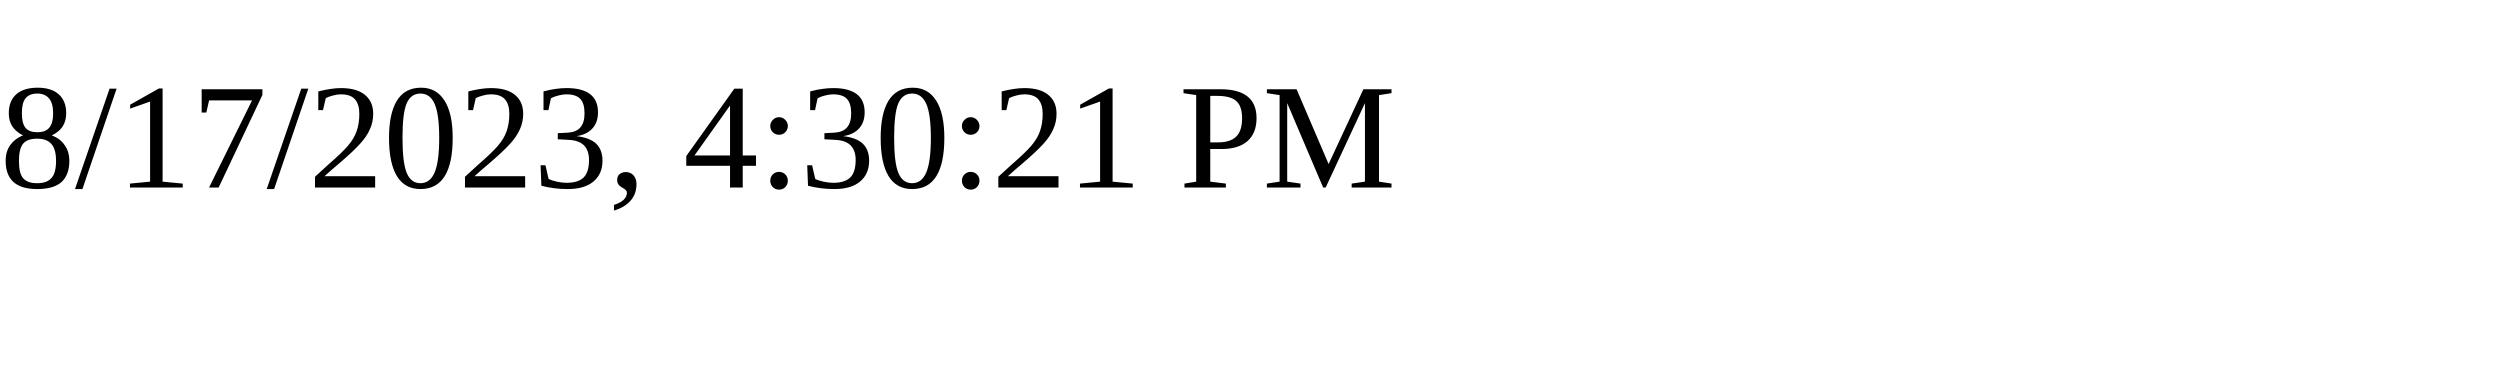
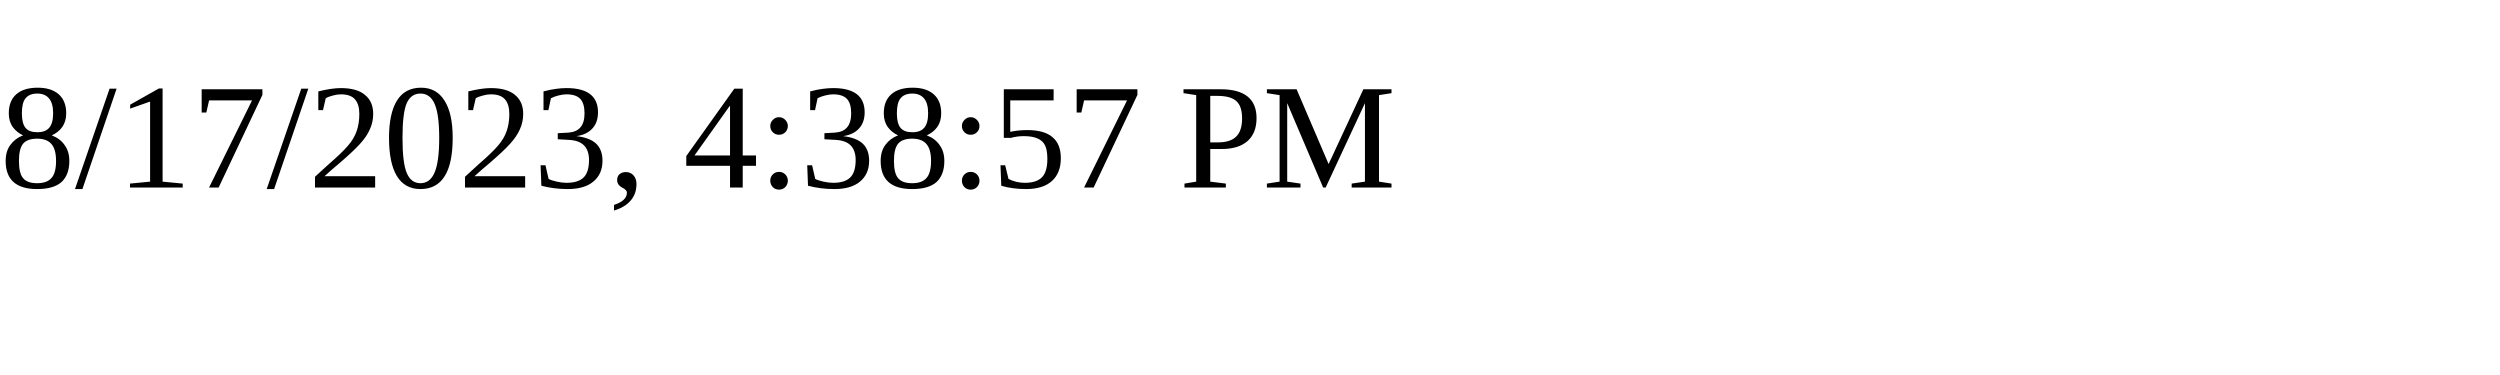
<svg xmlns="http://www.w3.org/2000/svg" height="30" width="200">
-   <text x="0" y="15">8/17/2023, 4:30:21 PM</text>
+   <text x="0" y="15">8/17/2023, 4:38:57 PM</text>
</svg>
